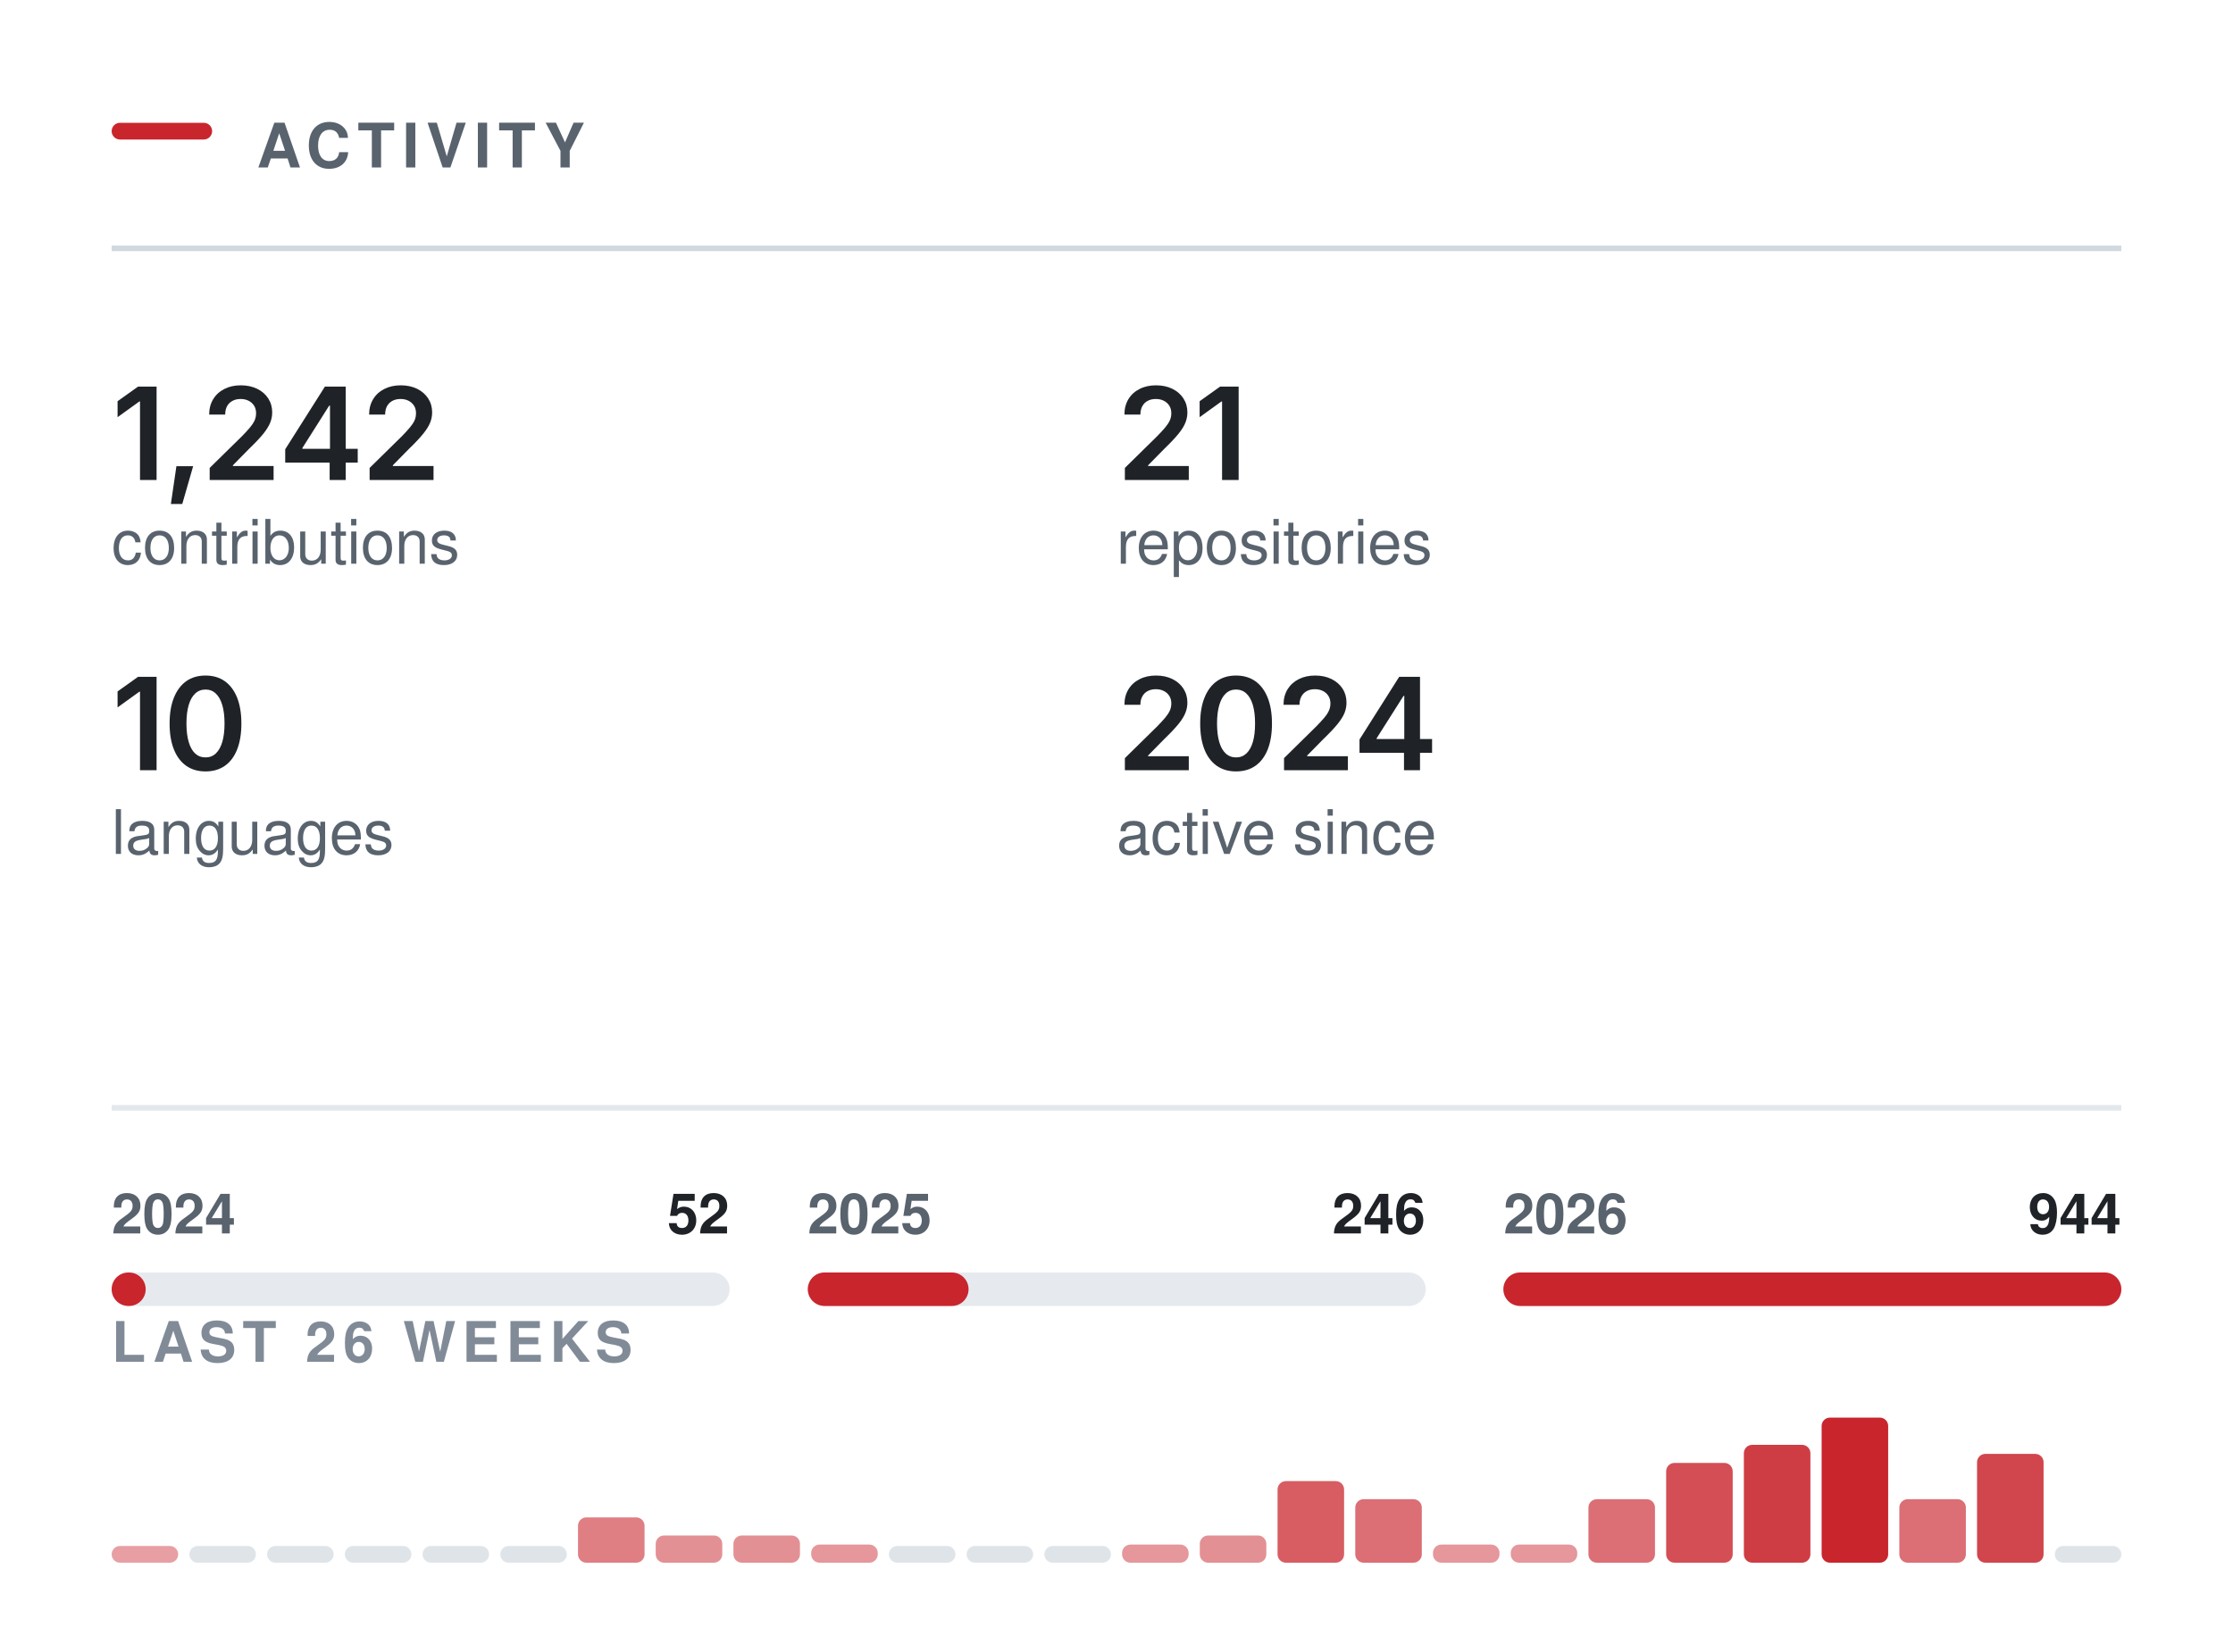
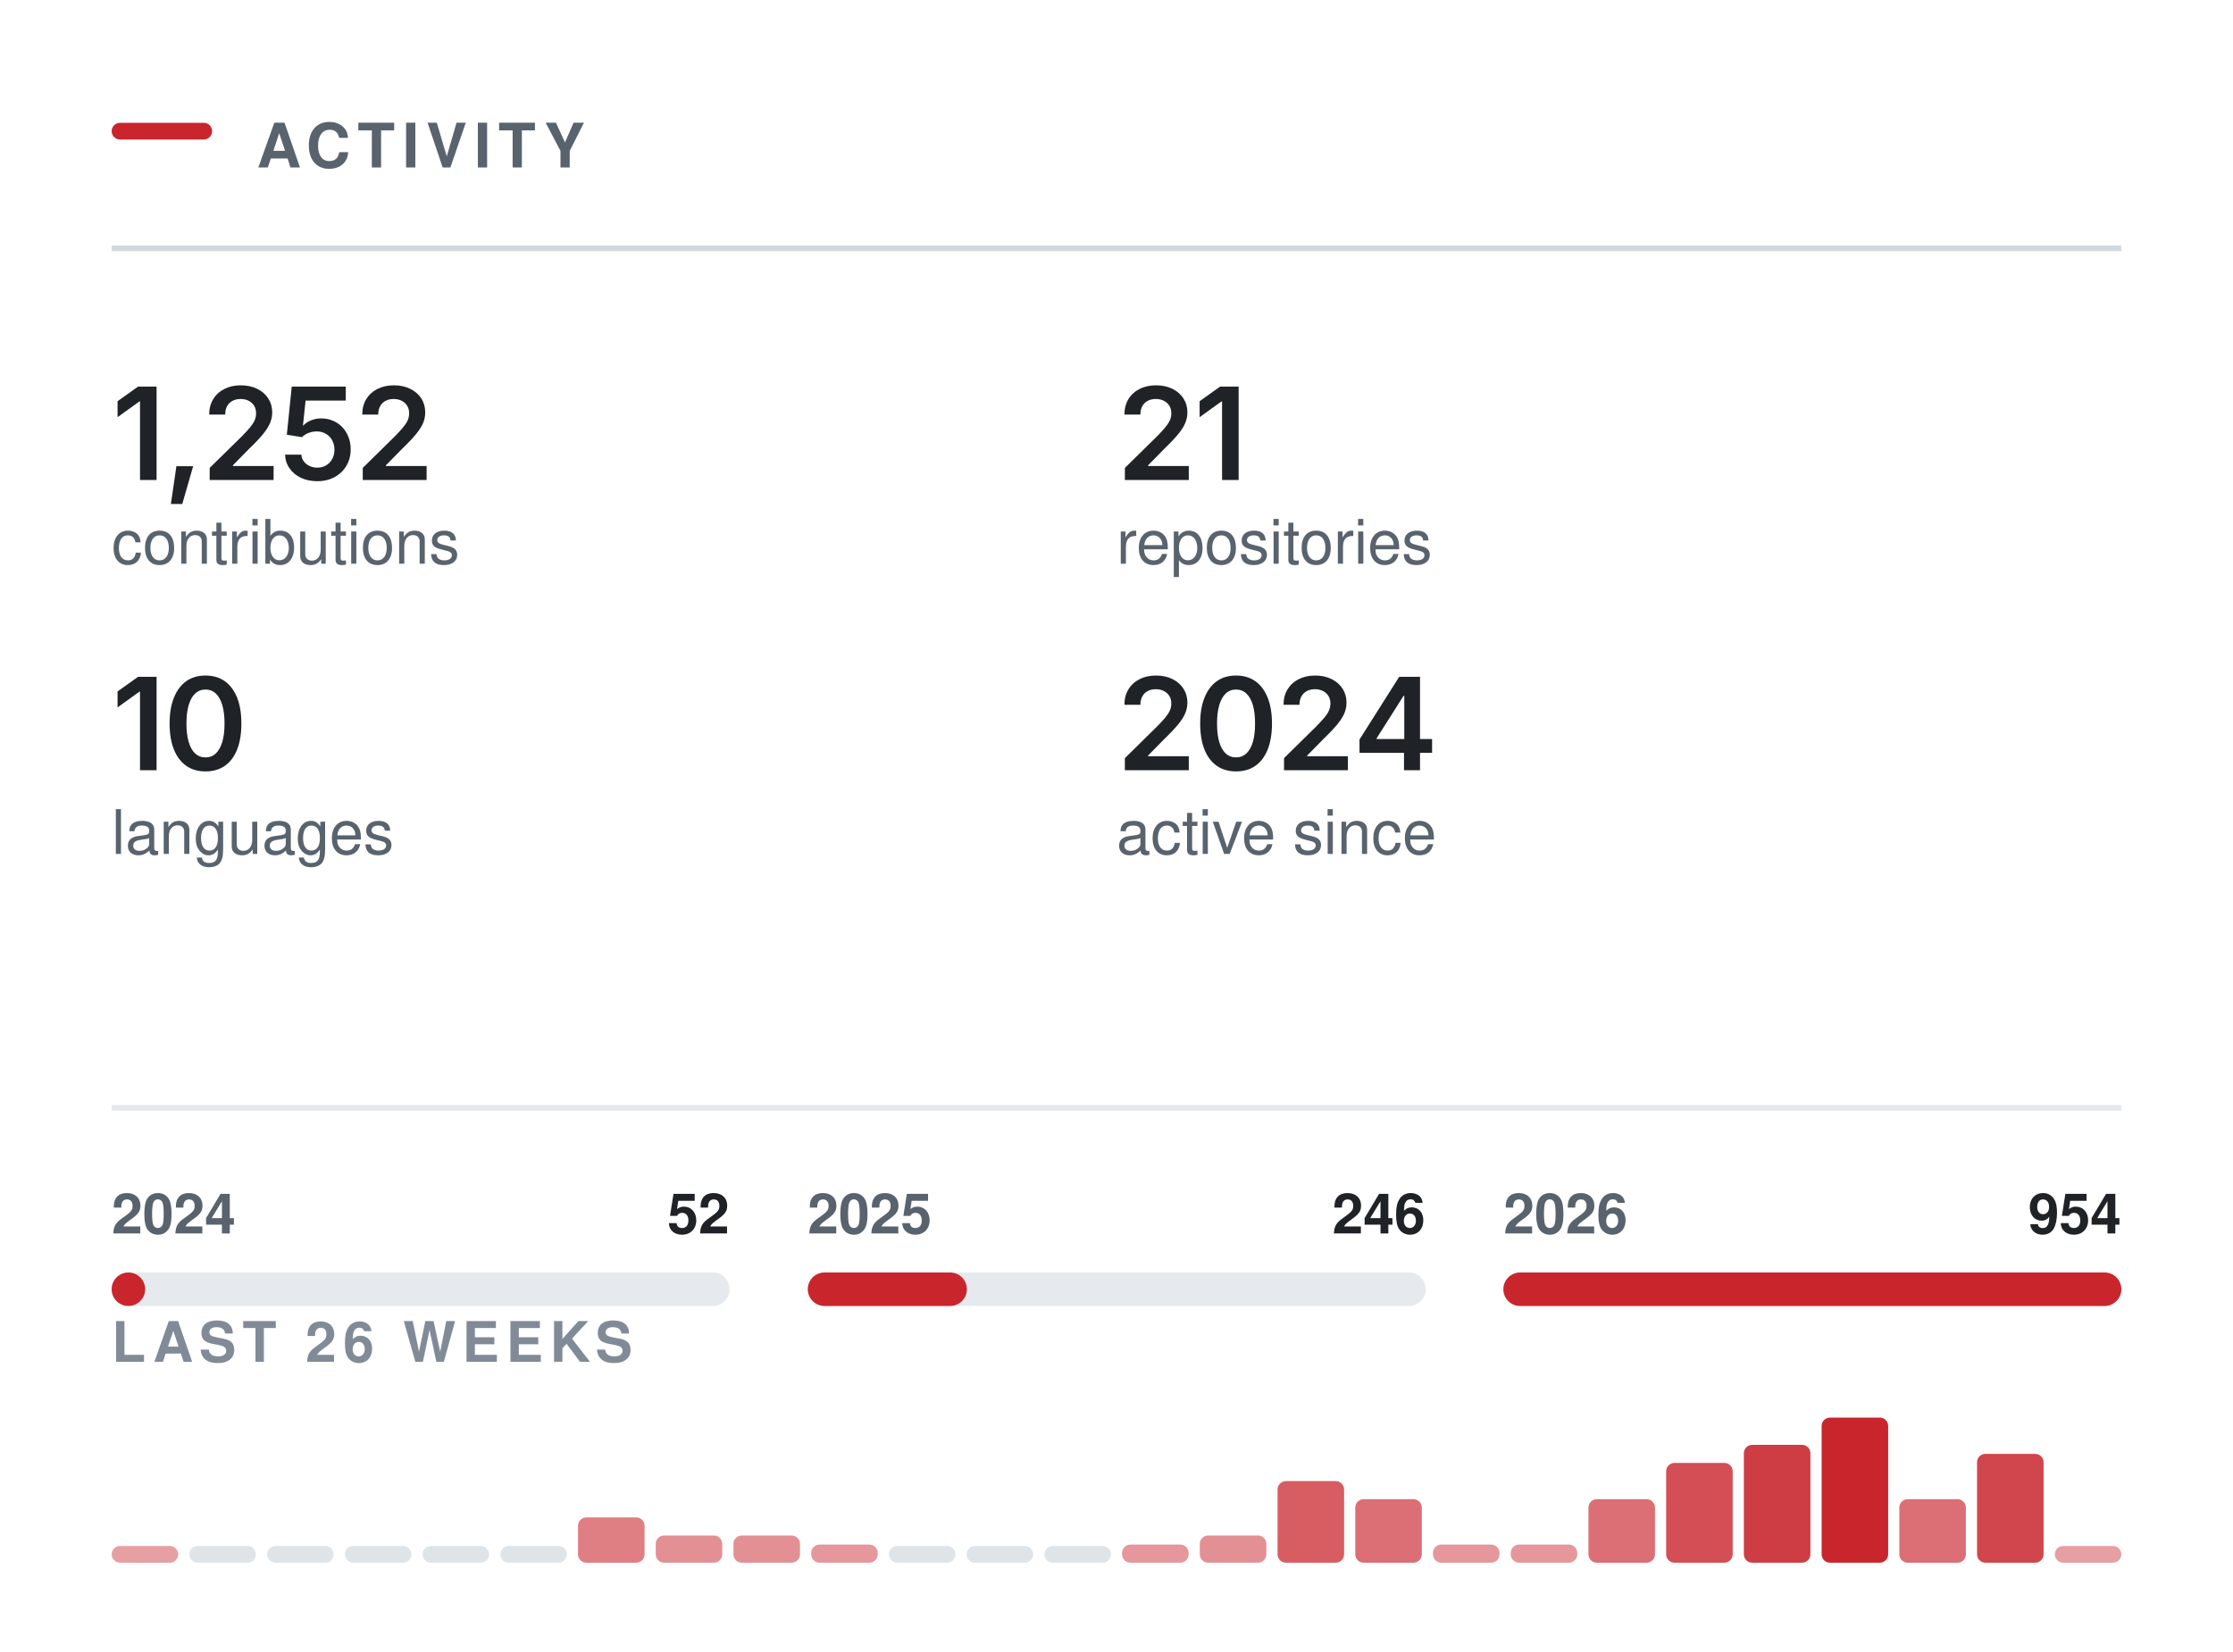
<svg xmlns="http://www.w3.org/2000/svg" width="400" height="296" viewBox="0 0 400 296" role="img" aria-labelledby="t" fill="none">
  <rect x="20.00" y="22.00" width="18" height="3" rx="1.5" fill="#C9252D" />
  <text x="46.00" y="30.00" font-family="-apple-system,BlinkMacSystemFont,&quot;Segoe UI&quot;,Helvetica,Arial,&quot;Apple Color Emoji&quot;,&quot;Segoe UI Emoji&quot;,sans-serif" font-size="11" font-weight="600" fill="#59636e" letter-spacing="1.3">ACTIVITY</text>
  <line x1="20.00" y1="44.5" x2="380.00" y2="44.5" stroke="#d1d9e0" stroke-width="1" />
  <g transform="translate(20.00,86.00)">
-     <path d="M8.05 -16.73V0H5.08V-14.06H4.96L1.06 -11.25V-14.11L4.73 -16.73Z M10.61 4.3 11.6 -2.47H14.6L12.65 4.3Z M17.56 0V-2.16L23.37 -7.87Q24.19 -8.71 24.75 -9.37Q25.3 -10.02 25.59 -10.63Q25.87 -11.24 25.87 -11.96Q25.87 -12.75 25.51 -13.32Q25.14 -13.89 24.52 -14.2Q23.9 -14.51 23.1 -14.51Q22.26 -14.51 21.64 -14.17Q21.01 -13.84 20.67 -13.21Q20.34 -12.59 20.34 -11.72H17.47Q17.47 -13.31 18.2 -14.49Q18.92 -15.67 20.2 -16.31Q21.47 -16.96 23.13 -16.96Q24.81 -16.96 26.08 -16.33Q27.35 -15.7 28.05 -14.61Q28.76 -13.51 28.76 -12.11Q28.76 -11.17 28.41 -10.29Q28.06 -9.4 27.17 -8.28Q26.27 -7.17 24.63 -5.59L21.72 -2.63V-2.5H29.01V0Z M31.09 -3.11V-5.5L38.2 -16.73H40.18V-13.32H38.97L34.16 -5.72V-5.58H44.08V-3.11ZM39.05 0V-3.83L39.11 -4.92V-16.73H41.93V0Z M46.21 0V-2.16L52.02 -7.87Q52.84 -8.71 53.39 -9.37Q53.95 -10.02 54.24 -10.63Q54.52 -11.24 54.52 -11.96Q54.52 -12.75 54.16 -13.32Q53.79 -13.89 53.17 -14.2Q52.55 -14.51 51.75 -14.51Q50.91 -14.51 50.28 -14.17Q49.66 -13.84 49.32 -13.21Q48.99 -12.59 48.99 -11.72H46.12Q46.12 -13.31 46.85 -14.49Q47.57 -15.67 48.85 -16.31Q50.12 -16.96 51.78 -16.96Q53.46 -16.96 54.73 -16.33Q55.99 -15.7 56.7 -14.61Q57.41 -13.51 57.41 -12.11Q57.41 -11.17 57.06 -10.29Q56.71 -9.4 55.81 -8.28Q54.92 -7.17 53.28 -5.59L50.37 -2.63V-2.5H57.66V0Z" fill="#1f2328" />
+     <path d="M8.05 -16.73V0H5.08V-14.06H4.96L1.06 -11.25V-14.11L4.73 -16.73Z M10.61 4.3 11.6 -2.47H14.6L12.65 4.3Z M17.56 0V-2.16L23.37 -7.87Q24.19 -8.71 24.75 -9.37Q25.3 -10.02 25.59 -10.63Q25.87 -11.24 25.87 -11.96Q25.87 -12.75 25.51 -13.32Q25.14 -13.89 24.52 -14.2Q23.9 -14.51 23.1 -14.51Q22.26 -14.51 21.64 -14.17Q21.01 -13.84 20.67 -13.21Q20.34 -12.59 20.34 -11.72H17.47Q17.47 -13.31 18.2 -14.49Q18.92 -15.67 20.2 -16.31Q21.47 -16.96 23.13 -16.96Q24.81 -16.96 26.08 -16.33Q27.35 -15.7 28.05 -14.61Q28.76 -13.51 28.76 -12.11Q28.76 -11.17 28.41 -10.29Q28.06 -9.4 27.17 -8.28Q26.27 -7.17 24.63 -5.59L21.72 -2.63V-2.5H29.01V0Z M36.83 0.22Q35.19 0.22 33.9 -0.39Q32.62 -1 31.87 -2.08Q31.11 -3.16 31.07 -4.54H33.99Q34.02 -3.85 34.42 -3.33Q34.81 -2.81 35.44 -2.51Q36.07 -2.21 36.83 -2.21Q37.73 -2.21 38.42 -2.62Q39.11 -3.03 39.51 -3.76Q39.91 -4.48 39.91 -5.42Q39.91 -6.38 39.5 -7.12Q39.09 -7.86 38.37 -8.28Q37.66 -8.7 36.74 -8.7Q35.98 -8.7 35.25 -8.42Q34.53 -8.13 34.1 -7.67L31.38 -8.11L32.26 -16.73H41.94V-14.22H34.74L34.27 -9.77H34.36Q34.83 -10.32 35.68 -10.67Q36.53 -11.03 37.54 -11.03Q38.67 -11.03 39.64 -10.62Q40.6 -10.21 41.32 -9.46Q42.03 -8.71 42.42 -7.7Q42.82 -6.69 42.82 -5.49Q42.82 -3.83 42.05 -2.54Q41.29 -1.26 39.94 -0.52Q38.59 0.22 36.83 0.22Z M44.98 0V-2.16L50.78 -7.87Q51.6 -8.71 52.16 -9.37Q52.71 -10.02 53 -10.63Q53.29 -11.24 53.29 -11.96Q53.29 -12.75 52.92 -13.32Q52.56 -13.89 51.93 -14.2Q51.31 -14.51 50.51 -14.51Q49.67 -14.51 49.05 -14.17Q48.42 -13.84 48.09 -13.21Q47.75 -12.59 47.75 -11.72H44.89Q44.89 -13.31 45.61 -14.49Q46.34 -15.67 47.61 -16.31Q48.89 -16.96 50.55 -16.96Q52.22 -16.96 53.49 -16.33Q54.76 -15.7 55.47 -14.61Q56.17 -13.51 56.17 -12.11Q56.17 -11.17 55.83 -10.29Q55.48 -9.4 54.58 -8.28Q53.68 -7.17 52.04 -5.59L49.13 -2.63V-2.5H56.42V0Z" fill="#1f2328" />
  </g>
  <text x="20.00" y="101.00" font-family="-apple-system,BlinkMacSystemFont,&quot;Segoe UI&quot;,Helvetica,Arial,&quot;Apple Color Emoji&quot;,&quot;Segoe UI Emoji&quot;,sans-serif" font-size="11" font-weight="400" fill="#59636e">contributions</text>
  <g transform="translate(200.00,86.00)">
    <path d="M1.5 0V-2.16L7.31 -7.87Q8.13 -8.71 8.69 -9.37Q9.24 -10.02 9.53 -10.63Q9.82 -11.24 9.82 -11.96Q9.82 -12.75 9.45 -13.32Q9.09 -13.89 8.46 -14.2Q7.84 -14.51 7.04 -14.51Q6.2 -14.51 5.58 -14.17Q4.95 -13.84 4.62 -13.21Q4.28 -12.59 4.28 -11.72H1.42Q1.42 -13.31 2.14 -14.49Q2.86 -15.67 4.14 -16.31Q5.41 -16.96 7.08 -16.96Q8.75 -16.96 10.02 -16.33Q11.29 -15.7 11.99 -14.61Q12.7 -13.51 12.7 -12.11Q12.7 -11.17 12.35 -10.29Q12.01 -9.4 11.11 -8.28Q10.21 -7.17 8.57 -5.59L5.66 -2.63V-2.5H12.95V0Z M21.88 -16.73V0H18.91V-14.06H18.79L14.89 -11.25V-14.11L18.56 -16.73Z" fill="#1f2328" />
  </g>
  <text x="200.00" y="101.00" font-family="-apple-system,BlinkMacSystemFont,&quot;Segoe UI&quot;,Helvetica,Arial,&quot;Apple Color Emoji&quot;,&quot;Segoe UI Emoji&quot;,sans-serif" font-size="11" font-weight="400" fill="#59636e">repositories</text>
  <g transform="translate(20.00,138.00)">
    <path d="M8.05 -16.73V0H5.08V-14.06H4.96L1.06 -11.25V-14.11L4.73 -16.73Z M16.81 0.22Q14.78 0.22 13.35 -0.79Q11.91 -1.81 11.15 -3.72Q10.38 -5.64 10.38 -8.36Q10.38 -11.07 11.15 -12.99Q11.92 -14.91 13.35 -15.94Q14.78 -16.96 16.81 -16.96Q18.84 -16.96 20.28 -15.94Q21.71 -14.91 22.48 -12.99Q23.24 -11.07 23.24 -8.36Q23.24 -5.64 22.48 -3.72Q21.73 -1.81 20.29 -0.79Q18.85 0.22 16.81 0.22ZM16.82 -2.29Q17.91 -2.29 18.66 -3Q19.42 -3.72 19.82 -5.07Q20.22 -6.42 20.22 -8.36Q20.22 -10.3 19.82 -11.66Q19.42 -13.02 18.66 -13.73Q17.91 -14.45 16.82 -14.45Q15.72 -14.45 14.96 -13.73Q14.2 -13.02 13.8 -11.66Q13.4 -10.3 13.4 -8.36Q13.4 -6.42 13.8 -5.07Q14.19 -3.72 14.95 -3Q15.72 -2.29 16.82 -2.29Z" fill="#1f2328" />
  </g>
  <text x="20.00" y="153.00" font-family="-apple-system,BlinkMacSystemFont,&quot;Segoe UI&quot;,Helvetica,Arial,&quot;Apple Color Emoji&quot;,&quot;Segoe UI Emoji&quot;,sans-serif" font-size="11" font-weight="400" fill="#59636e">languages</text>
  <g transform="translate(200.00,138.00)">
    <path d="M1.5 0V-2.16L7.31 -7.87Q8.13 -8.71 8.69 -9.37Q9.24 -10.02 9.53 -10.63Q9.82 -11.24 9.82 -11.96Q9.82 -12.75 9.45 -13.32Q9.09 -13.89 8.46 -14.2Q7.84 -14.51 7.04 -14.51Q6.2 -14.51 5.58 -14.17Q4.95 -13.84 4.62 -13.21Q4.28 -12.59 4.28 -11.72H1.42Q1.42 -13.31 2.14 -14.49Q2.86 -15.67 4.14 -16.31Q5.41 -16.96 7.08 -16.96Q8.75 -16.96 10.02 -16.33Q11.29 -15.7 11.99 -14.61Q12.7 -13.51 12.7 -12.11Q12.7 -11.17 12.35 -10.29Q12.01 -9.4 11.11 -8.28Q10.21 -7.17 8.57 -5.59L5.66 -2.63V-2.5H12.95V0Z M21.41 0.22Q19.39 0.22 17.95 -0.79Q16.51 -1.81 15.75 -3.72Q14.99 -5.64 14.99 -8.36Q14.99 -11.07 15.76 -12.99Q16.53 -14.91 17.96 -15.94Q19.39 -16.96 21.41 -16.96Q23.44 -16.96 24.88 -15.94Q26.32 -14.91 27.08 -12.99Q27.85 -11.07 27.85 -8.36Q27.85 -5.64 27.09 -3.72Q26.33 -1.81 24.89 -0.79Q23.45 0.22 21.41 0.22ZM21.42 -2.29Q22.51 -2.29 23.27 -3Q24.03 -3.72 24.43 -5.07Q24.82 -6.42 24.82 -8.36Q24.82 -10.3 24.43 -11.66Q24.03 -13.02 23.27 -13.73Q22.51 -14.45 21.42 -14.45Q20.32 -14.45 19.56 -13.73Q18.81 -13.02 18.41 -11.66Q18.01 -10.3 18.01 -8.36Q18.01 -6.42 18.4 -5.07Q18.79 -3.72 19.56 -3Q20.32 -2.29 21.42 -2.29Z M30.01 0V-2.16L35.81 -7.87Q36.63 -8.71 37.19 -9.37Q37.75 -10.02 38.03 -10.63Q38.32 -11.24 38.32 -11.96Q38.32 -12.75 37.95 -13.32Q37.59 -13.89 36.96 -14.2Q36.34 -14.51 35.54 -14.51Q34.7 -14.51 34.08 -14.17Q33.46 -13.84 33.12 -13.21Q32.78 -12.59 32.78 -11.72H29.92Q29.92 -13.31 30.64 -14.49Q31.37 -15.67 32.64 -16.31Q33.92 -16.96 35.58 -16.96Q37.25 -16.96 38.52 -16.33Q39.79 -15.7 40.5 -14.61Q41.2 -13.51 41.2 -12.11Q41.2 -11.17 40.86 -10.29Q40.51 -9.4 39.61 -8.28Q38.71 -7.17 37.07 -5.59L34.16 -2.63V-2.5H41.45V0Z M43.53 -3.11V-5.5L50.64 -16.73H52.62V-13.32H51.42L46.6 -5.72V-5.58H56.53V-3.11ZM51.5 0V-3.83L51.55 -4.92V-16.73H54.37V0Z" fill="#1f2328" />
  </g>
  <text x="200.00" y="153.00" font-family="-apple-system,BlinkMacSystemFont,&quot;Segoe UI&quot;,Helvetica,Arial,&quot;Apple Color Emoji&quot;,&quot;Segoe UI Emoji&quot;,sans-serif" font-size="11" font-weight="400" fill="#59636e">active since</text>
  <line x1="20.00" y1="198.5" x2="380.00" y2="198.5" stroke="#d1d9e0" stroke-width="1" opacity="0.6" />
  <rect x="20.0" y="228" width="110.7" height="6" rx="3" fill="#d1d9e0" opacity="0.55" />
-   <rect x="20.0" y="228" width="6.1" height="6" rx="3" fill="#C9252D" />
+   <rect x="20.0" y="228" width="6.0" height="6" rx="3" fill="#C9252D" />
  <text x="20.00" y="221.00" font-family="-apple-system,BlinkMacSystemFont,&quot;Segoe UI&quot;,Helvetica,Arial,&quot;Apple Color Emoji&quot;,&quot;Segoe UI Emoji&quot;,sans-serif" font-size="10" font-weight="600" fill="#59636e">2024</text>
  <text x="130.67" y="221.00" font-family="-apple-system,BlinkMacSystemFont,&quot;Segoe UI&quot;,Helvetica,Arial,&quot;Apple Color Emoji&quot;,&quot;Segoe UI Emoji&quot;,sans-serif" font-size="10" font-weight="600" fill="#1f2328" text-anchor="end">52</text>
  <rect x="144.7" y="228" width="110.7" height="6" rx="3" fill="#d1d9e0" opacity="0.55" />
-   <rect x="144.7" y="228" width="28.8" height="6" rx="3" fill="#C9252D" />
+   <rect x="144.7" y="228" width="28.5" height="6" rx="3" fill="#C9252D" />
  <text x="144.67" y="221.00" font-family="-apple-system,BlinkMacSystemFont,&quot;Segoe UI&quot;,Helvetica,Arial,&quot;Apple Color Emoji&quot;,&quot;Segoe UI Emoji&quot;,sans-serif" font-size="10" font-weight="600" fill="#59636e">2025</text>
  <text x="255.33" y="221.00" font-family="-apple-system,BlinkMacSystemFont,&quot;Segoe UI&quot;,Helvetica,Arial,&quot;Apple Color Emoji&quot;,&quot;Segoe UI Emoji&quot;,sans-serif" font-size="10" font-weight="600" fill="#1f2328" text-anchor="end">246</text>
  <rect x="269.3" y="228" width="110.7" height="6" rx="3" fill="#d1d9e0" opacity="0.55" />
  <rect x="269.3" y="228" width="110.7" height="6" rx="3" fill="#C9252D" />
  <text x="269.33" y="221.00" font-family="-apple-system,BlinkMacSystemFont,&quot;Segoe UI&quot;,Helvetica,Arial,&quot;Apple Color Emoji&quot;,&quot;Segoe UI Emoji&quot;,sans-serif" font-size="10" font-weight="600" fill="#59636e">2026</text>
-   <text x="380.00" y="221.00" font-family="-apple-system,BlinkMacSystemFont,&quot;Segoe UI&quot;,Helvetica,Arial,&quot;Apple Color Emoji&quot;,&quot;Segoe UI Emoji&quot;,sans-serif" font-size="10" font-weight="600" fill="#1f2328" text-anchor="end">944</text>
+   <text x="380.00" y="221.00" font-family="-apple-system,BlinkMacSystemFont,&quot;Segoe UI&quot;,Helvetica,Arial,&quot;Apple Color Emoji&quot;,&quot;Segoe UI Emoji&quot;,sans-serif" font-size="10" font-weight="600" fill="#1f2328" text-anchor="end">954</text>
  <text x="20.00" y="244.00" font-family="-apple-system,BlinkMacSystemFont,&quot;Segoe UI&quot;,Helvetica,Arial,&quot;Apple Color Emoji&quot;,&quot;Segoe UI Emoji&quot;,sans-serif" font-size="10" font-weight="600" fill="#818b98" letter-spacing="1.2">LAST 26 WEEKS</text>
  <rect x="20.00" y="277.00" width="11.92" height="3.00" rx="1.5" fill="#C9252D" opacity="0.44" />
  <rect x="33.92" y="277.00" width="11.92" height="3" rx="1.5" fill="#d1d9e0" opacity="0.7" />
  <rect x="47.85" y="277.00" width="11.92" height="3" rx="1.5" fill="#d1d9e0" opacity="0.7" />
  <rect x="61.77" y="277.00" width="11.92" height="3" rx="1.5" fill="#d1d9e0" opacity="0.7" />
  <rect x="75.69" y="277.00" width="11.92" height="3" rx="1.5" fill="#d1d9e0" opacity="0.7" />
  <rect x="89.62" y="277.00" width="11.92" height="3" rx="1.5" fill="#d1d9e0" opacity="0.7" />
  <rect x="103.54" y="271.88" width="11.92" height="8.12" rx="1.5" fill="#C9252D" opacity="0.59" />
  <rect x="117.46" y="275.12" width="11.92" height="4.88" rx="1.5" fill="#C9252D" opacity="0.51" />
  <rect x="131.38" y="275.12" width="11.92" height="4.88" rx="1.5" fill="#C9252D" opacity="0.51" />
  <rect x="145.31" y="276.75" width="11.92" height="3.25" rx="1.5" fill="#C9252D" opacity="0.48" />
  <rect x="159.23" y="277.00" width="11.92" height="3" rx="1.5" fill="#d1d9e0" opacity="0.7" />
  <rect x="173.15" y="277.00" width="11.92" height="3" rx="1.5" fill="#d1d9e0" opacity="0.7" />
  <rect x="187.08" y="277.00" width="11.92" height="3" rx="1.5" fill="#d1d9e0" opacity="0.7" />
  <rect x="201.00" y="276.75" width="11.92" height="3.25" rx="1.5" fill="#C9252D" opacity="0.48" />
  <rect x="214.92" y="275.12" width="11.92" height="4.88" rx="1.5" fill="#C9252D" opacity="0.51" />
  <rect x="228.85" y="265.38" width="11.92" height="14.62" rx="1.5" fill="#C9252D" opacity="0.74" />
  <rect x="242.77" y="268.62" width="11.92" height="11.38" rx="1.5" fill="#C9252D" opacity="0.66" />
  <rect x="256.69" y="276.75" width="11.92" height="3.25" rx="1.5" fill="#C9252D" opacity="0.48" />
  <rect x="270.62" y="276.75" width="11.92" height="3.25" rx="1.5" fill="#C9252D" opacity="0.48" />
  <rect x="284.54" y="268.62" width="11.92" height="11.38" rx="1.5" fill="#C9252D" opacity="0.66" />
  <rect x="298.46" y="262.12" width="11.92" height="17.88" rx="1.5" fill="#C9252D" opacity="0.81" />
  <rect x="312.38" y="258.88" width="11.92" height="21.12" rx="1.5" fill="#C9252D" opacity="0.89" />
  <rect x="326.31" y="254.00" width="11.92" height="26.00" rx="1.5" fill="#C9252D" opacity="1.00" />
  <rect x="340.23" y="268.62" width="11.92" height="11.38" rx="1.5" fill="#C9252D" opacity="0.66" />
  <rect x="354.15" y="260.50" width="11.92" height="19.50" rx="1.5" fill="#C9252D" opacity="0.85" />
-   <rect x="368.08" y="277.00" width="11.92" height="3" rx="1.5" fill="#d1d9e0" opacity="0.7" />
+   <rect x="368.08" y="277.00" width="11.92" height="3.00" rx="1.5" fill="#C9252D" opacity="0.44" />
</svg>
